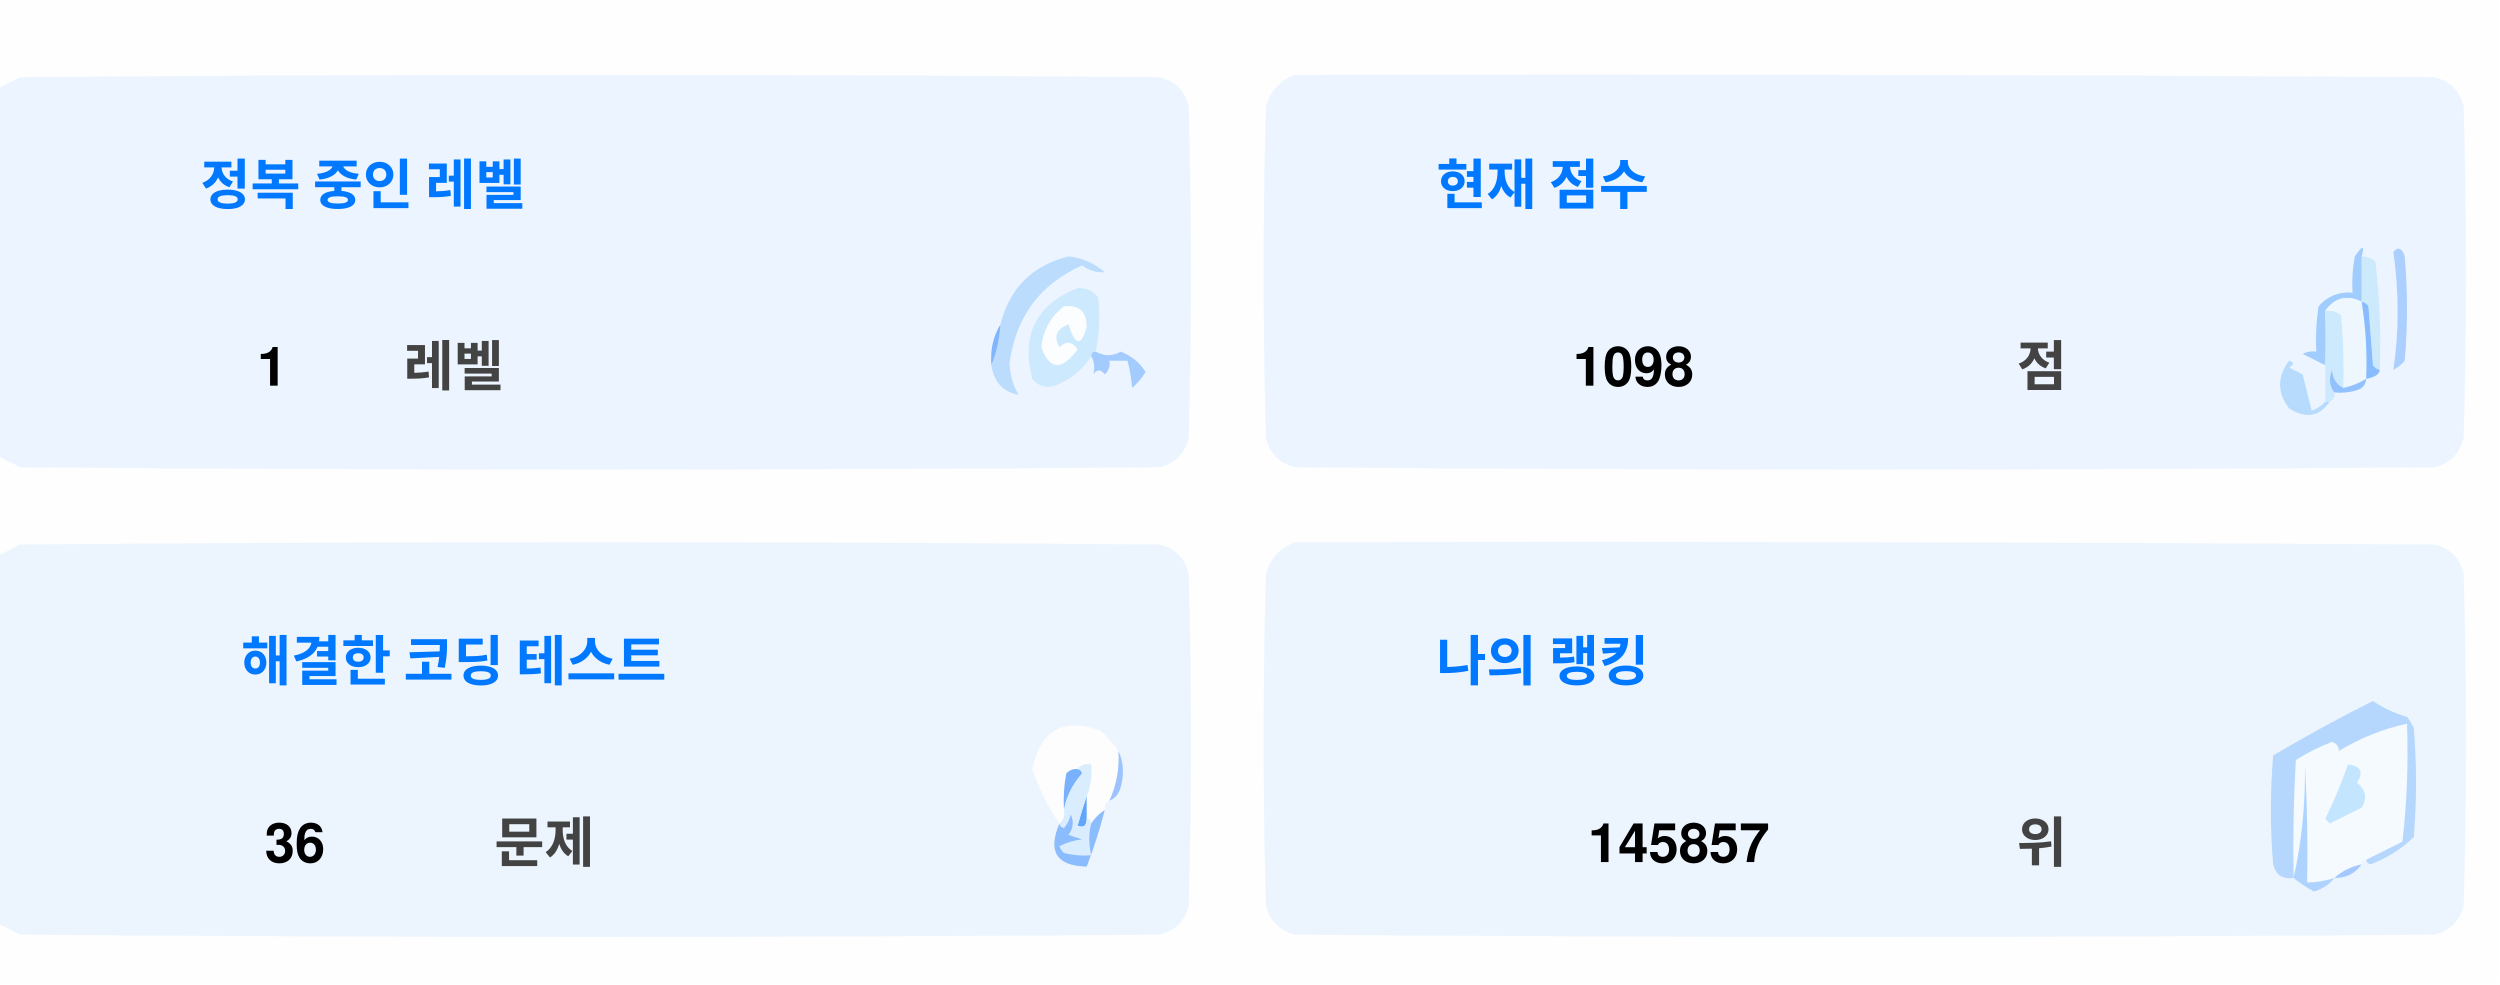
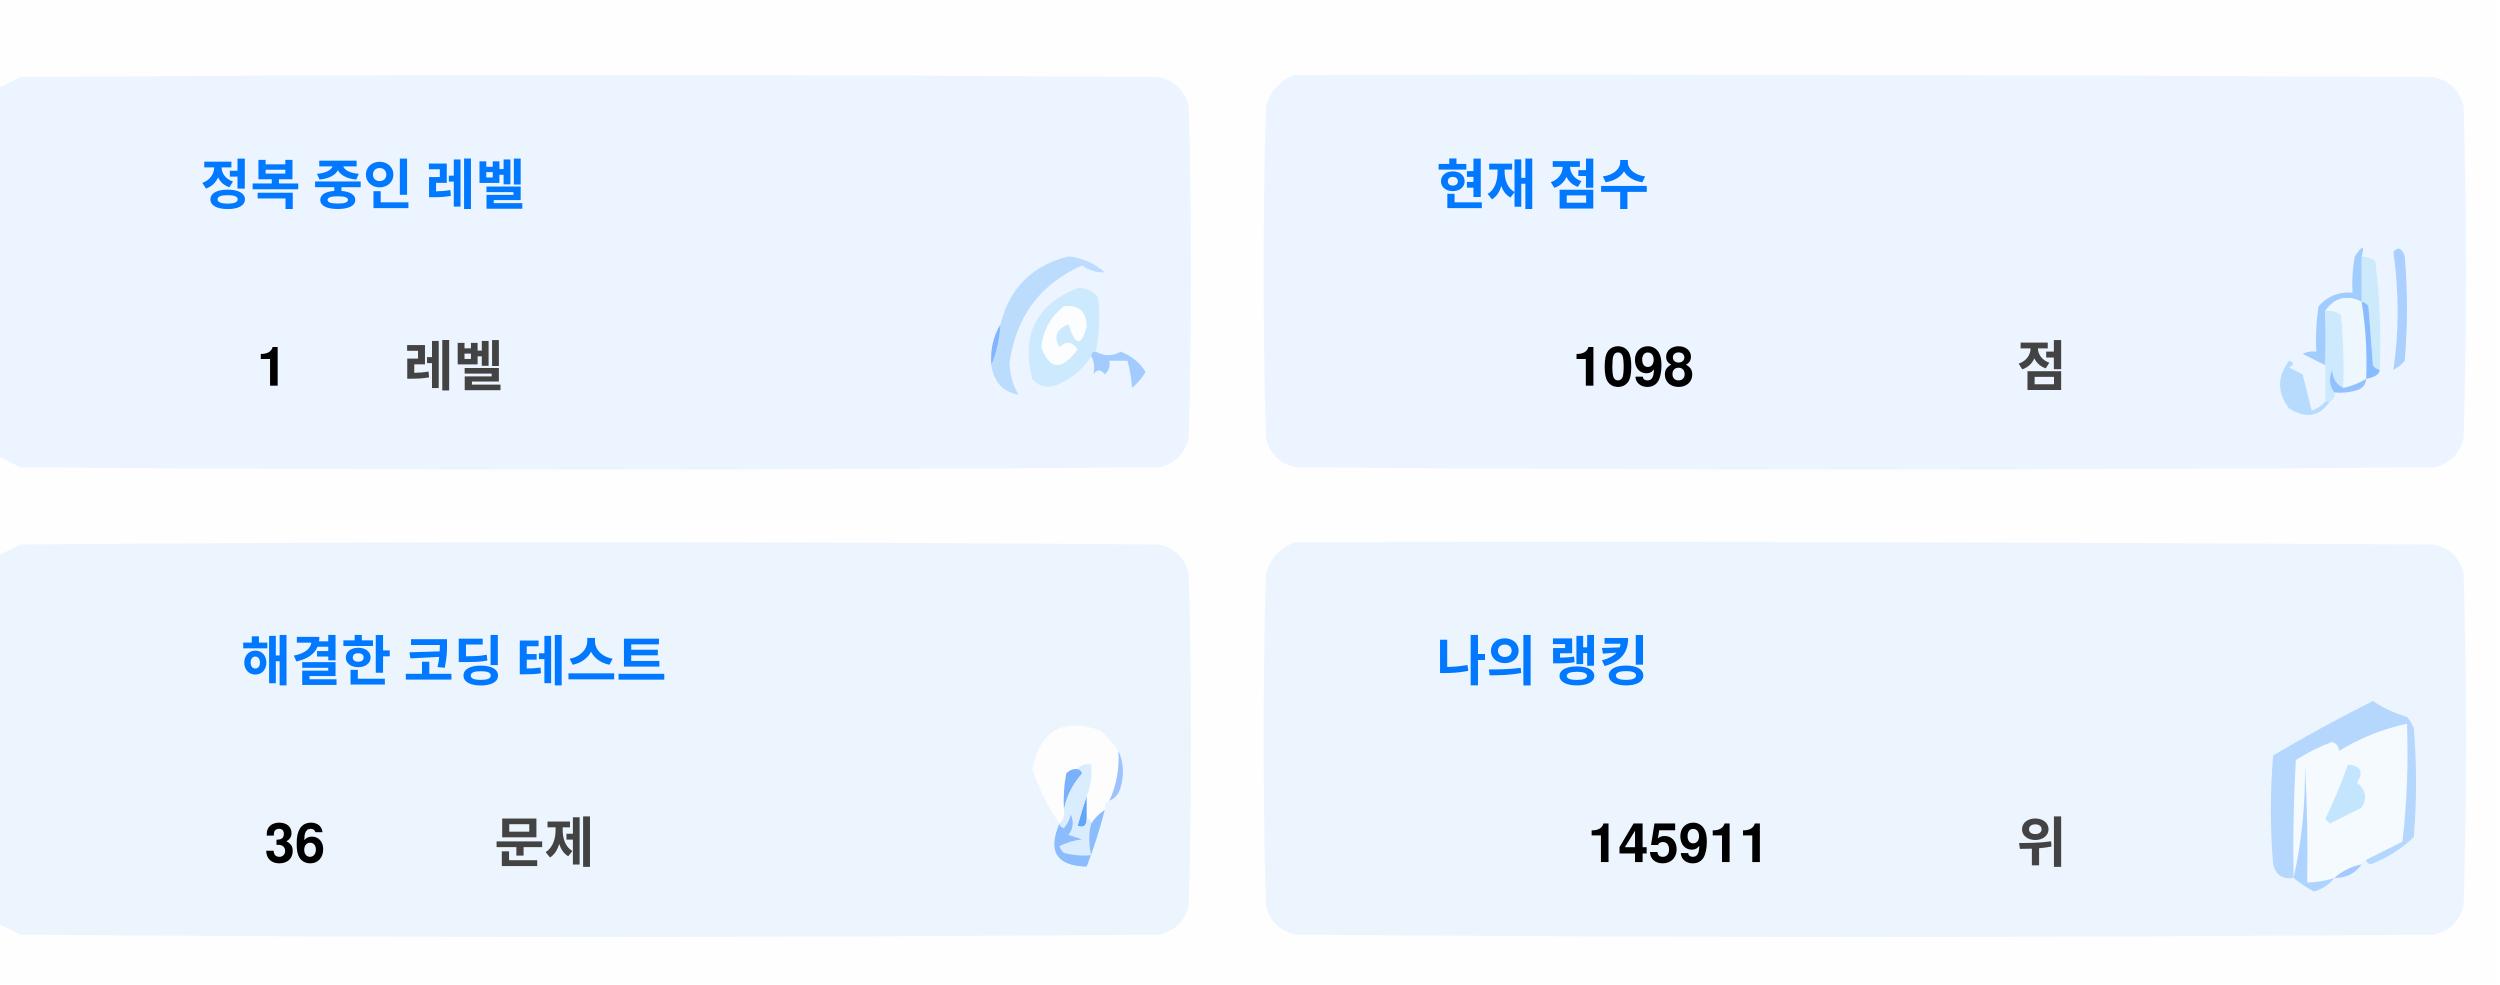
<svg xmlns="http://www.w3.org/2000/svg" version="1.1" width="551px" height="217px" style="shape-rendering:geometricPrecision; text-rendering:geometricPrecision; image-rendering:optimizeQuality; fill-rule:evenodd; clip-rule:evenodd">
  <style>.title {fill: #434343;font-size: 1rem;line-height: 1.5rem;font-weight: bold;font-family: -apple-system, BlinkMacSystemFont, Segoe UI, Helvetica, Arial, sans-serif, Apple Color Emoji, Segoe UI Emoji;}.desc {fill: #434343;font-size: 2.5rem;font-weight: bold;line-height: 1.5rem;font-family: -apple-system, BlinkMacSystemFont, Segoe UI, Helvetica, Arial, sans-serif, Apple Color Emoji, Segoe UI Emoji;}.desc-2 {fill: #434343;font-size: 1rem;font-weight: bold;line-height: 1.5rem;font-family: -apple-system, BlinkMacSystemFont, Segoe UI, Helvetica, Arial, sans-serif, Apple Color Emoji, Segoe UI Emoji;}.text, .desc {animation: twinkling 4s ease-in-out infinite;}@keyframes twinkling {40% { opacity: 1; }50% { opacity: 0.5; }60% { opacity: 1; }70% { opacity: 0.5; }80% { opacity: 1; }}</style>
  <g>
    <path style="opacity:1" fill="#fefefe" d="M -0.5,-0.5 C 183.167,-0.5 366.833,-0.5 550.5,-0.5C 550.5,71.833 550.5,144.167 550.5,216.5C 366.833,216.5 183.167,216.5 -0.5,216.5C -0.5,212.167 -0.5,207.833 -0.5,203.5C 1.14,204.32 2.807,205.153 4.5,206C 88.167,206.667 171.833,206.667 255.5,206C 259,205.167 261.167,203 262,199.5C 262.667,175.167 262.667,150.833 262,126.5C 261.167,123 259,120.833 255.5,120C 171.833,119.333 88.167,119.333 4.5,120C 2.807,120.847 1.14,121.68 -0.5,122.5C -0.5,115.167 -0.5,107.833 -0.5,100.5C 1.14,101.32 2.807,102.153 4.5,103C 88.167,103.667 171.833,103.667 255.5,103C 259,102.167 261.167,100 262,96.5C 262.667,72.167 262.667,47.833 262,23.5C 261.167,20 259,17.833 255.5,17C 171.833,16.333 88.167,16.333 4.5,17C 2.807,17.847 1.14,18.68 -0.5,19.5C -0.5,12.833 -0.5,6.167 -0.5,-0.5 Z" />
  </g>
  <g>
    <path style="opacity:1" fill="#ecf5ff" d="M -0.5,100.5 C -0.5,73.5 -0.5,46.5 -0.5,19.5C 1.14,18.68 2.807,17.847 4.5,17C 88.167,16.333 171.833,16.333 255.5,17C 259,17.833 261.167,20 262,23.5C 262.667,47.833 262.667,72.167 262,96.5C 261.167,100 259,102.167 255.5,103C 171.833,103.667 88.167,103.667 4.5,103C 2.807,102.153 1.14,101.32 -0.5,100.5 Z" />
  </g>
  <g>
    <path style="opacity:1" fill="#ecf5ff" d="M 285.5,16.5 C 369.167,16.333 452.834,16.5 536.5,17C 540,17.833 542.167,20 543,23.5C 543.667,47.833 543.667,72.167 543,96.5C 542.167,100 540,102.167 536.5,103C 452.833,103.667 369.167,103.667 285.5,103C 282,102.167 279.833,100 279,96.5C 278.333,72.167 278.333,47.833 279,23.5C 280.018,19.985 282.185,17.652 285.5,16.5 Z" />
  </g>
  <g>
    <path style="opacity:1" fill="#cdeafd" d="M 520.5,56.5 C 521.583,56.539 522.583,56.873 523.5,57.5C 524.498,65.472 524.831,73.472 524.5,81.5C 523.883,81.389 523.383,81.056 523,80.5C 522.667,76.167 522.333,71.833 522,67.5C 521.617,66.944 521.117,66.611 520.5,66.5C 520.5,63.167 520.5,59.833 520.5,56.5 Z" />
  </g>
  <g>
    <path style="opacity:1" fill="#abcfff" d="M 527.5,55.5 C 528.566,54.308 529.399,54.641 530,56.5C 530.667,64.167 530.667,71.833 530,79.5C 529.311,80.357 528.478,81.023 527.5,81.5C 528.758,73.08 528.758,64.414 527.5,55.5 Z" />
  </g>
  <g>
    <path style="opacity:1" fill="#bbdcfd" d="M 218.5,80.5 C 219.657,77.727 220.324,74.727 220.5,71.5C 222.49,63.51 227.49,58.51 235.5,56.5C 238.528,56.847 241.194,58.014 243.5,60C 241.744,60.141 240.078,59.641 238.5,58.5C 229.247,62.607 223.914,69.773 222.5,80C 222.565,82.526 223.232,84.859 224.5,87C 221.07,86.397 219.07,84.231 218.5,80.5 Z" />
  </g>
  <g>
    <path style="opacity:1" fill="#cde9fd" d="M 241.5,77.5 C 240.833,77.5 240.5,77.833 240.5,78.5C 238.628,81.529 235.961,83.695 232.5,85C 230.536,85.624 228.869,85.124 227.5,83.5C 225.021,73.791 228.354,67.124 237.5,63.5C 239.374,63.39 240.874,64.056 242,65.5C 242.497,69.524 242.331,73.524 241.5,77.5 Z" />
  </g>
  <g>
    <path style="opacity:1" fill="#fcfdfe" d="M 234.5,67.5 C 237.826,67.162 239.493,68.662 239.5,72C 238.334,76.434 237,76.267 235.5,71.5C 232.832,72.515 232.166,74.182 233.5,76.5C 235.017,75.089 236.351,75.256 237.5,77C 234.006,81.771 231.34,81.605 229.5,76.5C 229.904,72.771 231.571,69.771 234.5,67.5 Z" />
  </g>
  <g>
    <path style="opacity:1" fill="#a1ccfe" d="M 520.5,56.5 C 520.5,59.833 520.5,63.167 520.5,66.5C 517.238,64.922 514.572,65.589 512.5,68.5C 512.617,72.81 512.617,76.81 512.5,80.5C 510.86,79.68 509.193,78.847 507.5,78C 508.448,77.517 509.448,77.35 510.5,77.5C 510.335,74.15 510.502,70.817 511,67.5C 512.995,65.253 515.495,64.253 518.5,64.5C 518.336,61.813 518.503,59.146 519,56.5C 520.731,53.969 521.231,53.969 520.5,56.5 Z" />
  </g>
  <g>
    <path style="opacity:1" fill="#cde9fd" d="M 512.5,68.5 C 513.822,68.33 514.989,68.663 516,69.5C 516.499,74.823 516.666,80.156 516.5,85.5C 514.955,84.77 514.122,83.437 514,81.5C 513.22,83.387 513.387,85.054 514.5,86.5C 514.672,87.492 514.338,88.158 513.5,88.5C 513.167,88.5 512.833,88.5 512.5,88.5C 512.5,85.833 512.5,83.167 512.5,80.5C 512.617,76.81 512.617,72.81 512.5,68.5 Z" />
  </g>
  <g>
    <path style="opacity:1" fill="#eef6fe" d="M 520.5,66.5 C 521.407,72.106 521.74,77.773 521.5,83.5C 519.95,84.441 518.284,85.108 516.5,85.5C 516.666,80.156 516.499,74.823 516,69.5C 514.989,68.663 513.822,68.33 512.5,68.5C 514.572,65.589 517.238,64.922 520.5,66.5 Z" />
  </g>
  <g>
    <path style="opacity:1" fill="#88bcff" d="M 520.5,66.5 C 521.117,66.611 521.617,66.944 522,67.5C 522.333,71.833 522.667,76.167 523,80.5C 523.383,81.056 523.883,81.389 524.5,81.5C 524.445,82.469 523.445,83.136 521.5,83.5C 521.74,77.773 521.407,72.106 520.5,66.5 Z" />
  </g>
  <g>
    <path style="opacity:1" fill="#82b5fe" d="M 220.5,71.5 C 220.324,74.727 219.657,77.727 218.5,80.5C 218.215,77.171 218.882,74.171 220.5,71.5 Z" />
  </g>
  <g>
    <path style="opacity:1" fill="#a3cbfe" d="M 240.5,78.5 C 240.5,77.833 240.833,77.5 241.5,77.5C 243.391,78.536 245.224,78.536 247,77.5C 249.391,78.429 251.225,79.929 252.5,82C 251.681,83.319 250.681,84.486 249.5,85.5C 249.409,83.777 249.075,81.777 248.5,79.5C 247.167,79.5 245.833,79.5 244.5,79.5C 244.719,80.675 244.386,81.675 243.5,82.5C 242.575,81.359 241.741,81.359 241,82.5C 241.331,80.981 241.164,79.648 240.5,78.5 Z" />
  </g>
  <g>
    <path style="opacity:1" fill="#b7dbfd" d="M 512.5,88.5 C 512.833,88.5 513.167,88.5 513.5,88.5C 511.199,91.857 508.199,92.357 504.5,90C 501.872,86.535 501.872,83.035 504.5,79.5C 505.696,79.846 505.696,80.346 504.5,81C 505.5,81.5 506.5,82 507.5,82.5C 508.167,85.167 508.833,87.833 509.5,90.5C 510.739,90.058 511.739,89.391 512.5,88.5 Z" />
  </g>
  <g>
    <path style="opacity:1" fill="#92c1fe" d="M 516.5,85.5 C 518.284,85.108 519.95,84.441 521.5,83.5C 521.423,84.75 520.756,85.583 519.5,86C 517.866,86.493 516.199,86.66 514.5,86.5C 513.387,85.054 513.22,83.387 514,81.5C 514.122,83.437 514.955,84.77 516.5,85.5 Z" />
  </g>
  <g>
    <path style="opacity:1" fill="#ecf5fe" d="M -0.5,203.5 C -0.5,176.5 -0.5,149.5 -0.5,122.5C 1.14,121.68 2.807,120.847 4.5,120C 88.167,119.333 171.833,119.333 255.5,120C 259,120.833 261.167,123 262,126.5C 262.667,150.833 262.667,175.167 262,199.5C 261.167,203 259,205.167 255.5,206C 171.833,206.667 88.167,206.667 4.5,206C 2.807,205.153 1.14,204.32 -0.5,203.5 Z" />
  </g>
  <g>
    <path style="opacity:1" fill="#ecf5fe" d="M 285.5,119.5 C 369.167,119.333 452.834,119.5 536.5,120C 540,120.833 542.167,123 543,126.5C 543.667,150.833 543.667,175.167 543,199.5C 542.167,203 540,205.167 536.5,206C 452.833,206.667 369.167,206.667 285.5,206C 282,205.167 279.833,203 279,199.5C 278.333,175.167 278.333,150.833 279,126.5C 280.018,122.985 282.185,120.652 285.5,119.5 Z" />
  </g>
  <g>
    <path style="opacity:1" fill="#fdfdfe" d="M 246.5,165.5 C 246.758,169.367 246.092,173.034 244.5,176.5C 243.662,176.842 243.328,177.508 243.5,178.5C 242.272,179.306 241.272,180.306 240.5,181.5C 240.5,180.833 240.167,180.5 239.5,180.5C 239.5,178.833 239.5,177.167 239.5,175.5C 240.369,173.283 240.702,170.95 240.5,168.5C 239.209,168.263 238.209,168.596 237.5,169.5C 236.504,169.414 235.671,169.748 235,170.5C 234.503,173.146 234.336,175.813 234.5,178.5C 234.737,179.791 234.404,180.791 233.5,181.5C 230.986,177.806 228.986,173.806 227.5,169.5C 229.309,160.957 234.309,158.124 242.5,161C 244.07,162.397 245.404,163.897 246.5,165.5 Z" />
  </g>
  <g>
    <path style="opacity:1" fill="#f5faff" d="M 521.5,189.5 C 520.833,189.5 520.5,189.833 520.5,190.5C 518.181,190.992 516.181,191.992 514.5,193.5C 512.565,194.15 510.565,194.483 508.5,194.5C 508.666,185.827 508.5,177.16 508,168.5C 508.141,177.227 507.308,185.56 505.5,193.5C 505.334,184.827 505.5,176.16 506,167.5C 508.527,165.903 511.194,164.57 514,163.5C 515.011,163.892 515.511,164.559 515.5,165.5C 520.21,162.641 525.21,160.641 530.5,159.5C 530.831,168.192 530.498,176.859 529.5,185.5C 526.807,186.847 524.14,188.18 521.5,189.5 Z" />
  </g>
  <g>
    <path style="opacity:1" fill="#b6d7fd" d="M 521.5,189.5 C 524.14,188.18 526.807,186.847 529.5,185.5C 530.498,176.859 530.831,168.192 530.5,159.5C 525.21,160.641 520.21,162.641 515.5,165.5C 515.511,164.559 515.011,163.892 514,163.5C 511.194,164.57 508.527,165.903 506,167.5C 505.5,176.16 505.334,184.827 505.5,193.5C 503.089,193.863 501.589,192.863 501,190.5C 500.333,182.5 500.333,174.5 501,166.5C 508.173,162.246 515.507,158.246 523,154.5C 525.304,156.068 527.804,157.235 530.5,158C 531.126,158.75 531.626,159.584 532,160.5C 532.667,168.5 532.667,176.5 532,184.5C 529.292,187.111 526.125,189.111 522.5,190.5C 521.893,190.376 521.56,190.043 521.5,189.5 Z" />
  </g>
  <g>
    <path style="opacity:1" fill="#c3e5fe" d="M 517.5,168.5 C 520.317,168.801 520.984,170.134 519.5,172.5C 521.439,174.122 521.772,175.956 520.5,178C 518.167,179.167 515.833,180.333 513.5,181.5C 513.167,181.167 512.833,180.833 512.5,180.5C 514.414,176.515 516.081,172.515 517.5,168.5 Z" />
  </g>
  <g>
    <path style="opacity:1" fill="#7ab1fc" d="M 237.5,169.5 C 238.043,169.56 238.376,169.893 238.5,170.5C 236.395,172.836 235.062,175.503 234.5,178.5C 234.336,175.813 234.503,173.146 235,170.5C 235.671,169.748 236.504,169.414 237.5,169.5 Z" />
  </g>
  <g>
    <path style="opacity:1" fill="#afd3ff" d="M 514.5,193.5 C 513.378,194.947 511.878,195.947 510,196.5C 508.348,195.601 506.848,194.601 505.5,193.5C 507.308,185.56 508.141,177.227 508,168.5C 508.5,177.16 508.666,185.827 508.5,194.5C 510.565,194.483 512.565,194.15 514.5,193.5 Z" />
  </g>
  <g>
    <path style="opacity:1" fill="#9cc3fd" d="M 246.5,165.5 C 247.634,167.966 247.801,170.633 247,173.5C 246.623,174.942 245.79,175.942 244.5,176.5C 246.092,173.034 246.758,169.367 246.5,165.5 Z" />
  </g>
  <g>
    <path style="opacity:1" fill="#62a6fc" d="M 239.5,175.5 C 239.5,177.167 239.5,178.833 239.5,180.5C 239.483,182.028 238.816,182.528 237.5,182C 238.117,179.723 238.784,177.556 239.5,175.5 Z" />
  </g>
  <g>
    <path style="opacity:1" fill="#daedfe" d="M 237.5,169.5 C 238.209,168.596 239.209,168.263 240.5,168.5C 240.702,170.95 240.369,173.283 239.5,175.5C 238.784,177.556 238.117,179.723 237.5,182C 238.816,182.528 239.483,182.028 239.5,180.5C 240.167,180.5 240.5,180.833 240.5,181.5C 239.918,183.669 239.918,186.002 240.5,188.5C 238.473,188.662 236.473,188.495 234.5,188C 234.043,187.586 233.709,187.086 233.5,186.5C 235.078,185.702 236.744,185.202 238.5,185C 237.5,184.667 236.5,184.333 235.5,184C 236.554,182.612 236.72,181.112 236,179.5C 235.751,180.624 235.251,181.624 234.5,182.5C 233.893,182.376 233.56,182.043 233.5,181.5C 234.404,180.791 234.737,179.791 234.5,178.5C 235.062,175.503 236.395,172.836 238.5,170.5C 238.376,169.893 238.043,169.56 237.5,169.5 Z" />
  </g>
  <g>
    <path style="opacity:1" fill="#8bbcfd" d="M 243.5,178.5 C 242.395,182.803 241.062,186.969 239.5,191C 232.857,190.847 230.857,187.68 233.5,181.5C 233.56,182.043 233.893,182.376 234.5,182.5C 235.251,181.624 235.751,180.624 236,179.5C 236.72,181.112 236.554,182.612 235.5,184C 236.5,184.333 237.5,184.667 238.5,185C 236.744,185.202 235.078,185.702 233.5,186.5C 233.709,187.086 234.043,187.586 234.5,188C 236.473,188.495 238.473,188.662 240.5,188.5C 239.918,186.002 239.918,183.669 240.5,181.5C 241.272,180.306 242.272,179.306 243.5,178.5 Z" />
  </g>
  <g>
    <path style="opacity:1" fill="#a4c8ff" d="M 520.5,190.5 C 519.089,192.539 517.089,193.539 514.5,193.5C 516.181,191.992 518.181,190.992 520.5,190.5 Z" />
  </g>
  <text text-anchor="middle" x="80" y="45" class="title" style="fill:#0078ff;" stroke="#none" stroke-width="1">정복 중인 레벨</text>
  <text text-anchor="middle" x="60" y="85" class="desc" style="fill:#000000;" stroke="#none" stroke-width="1">1</text>
  <text text-anchor="middle" x="100" y="85" class="desc-2" style="fill:#434343;" stroke="#none" stroke-width="1">레벨</text>
  <text text-anchor="middle" x="340" y="45" class="title" style="fill:#0078ff;" stroke="#none" stroke-width="1">현재 점수</text>
  <text text-anchor="middle" x="360" y="85" class="desc" style="fill:#000000;" stroke="#none" stroke-width="1">1098</text>
  <text text-anchor="middle" x="450" y="85" class="desc-2" style="fill:#434343;" stroke="#none" stroke-width="1">점</text>
  <text text-anchor="middle" x="100" y="150" class="title" style="fill:#0078ff;" stroke="#none" stroke-width="1">해결한 코딩 테스트</text>
  <text text-anchor="middle" x="65" y="190" class="desc" style="fill:#000000;" stroke="#none" stroke-width="1">36</text>
  <text text-anchor="middle" x="120" y="190" class="desc-2" style="fill:#434343;" stroke="#none" stroke-width="1">문제</text>
  <text text-anchor="middle" x="340" y="150" class="title" style="fill:#0078ff;" stroke="#none" stroke-width="1">나의 랭킹</text>
-   <text text-anchor="middle" x="370" y="190" class="desc" style="fill:#000000;" stroke="#none" stroke-width="1">145857</text>
+   <text text-anchor="middle" x="370" y="190" class="desc" style="fill:#000000;" stroke="#none" stroke-width="1">145911</text>
  <text text-anchor="middle" x="450" y="190" class="desc-2" style="fill:#434343;" stroke="#none" stroke-width="1">위</text>
</svg>
